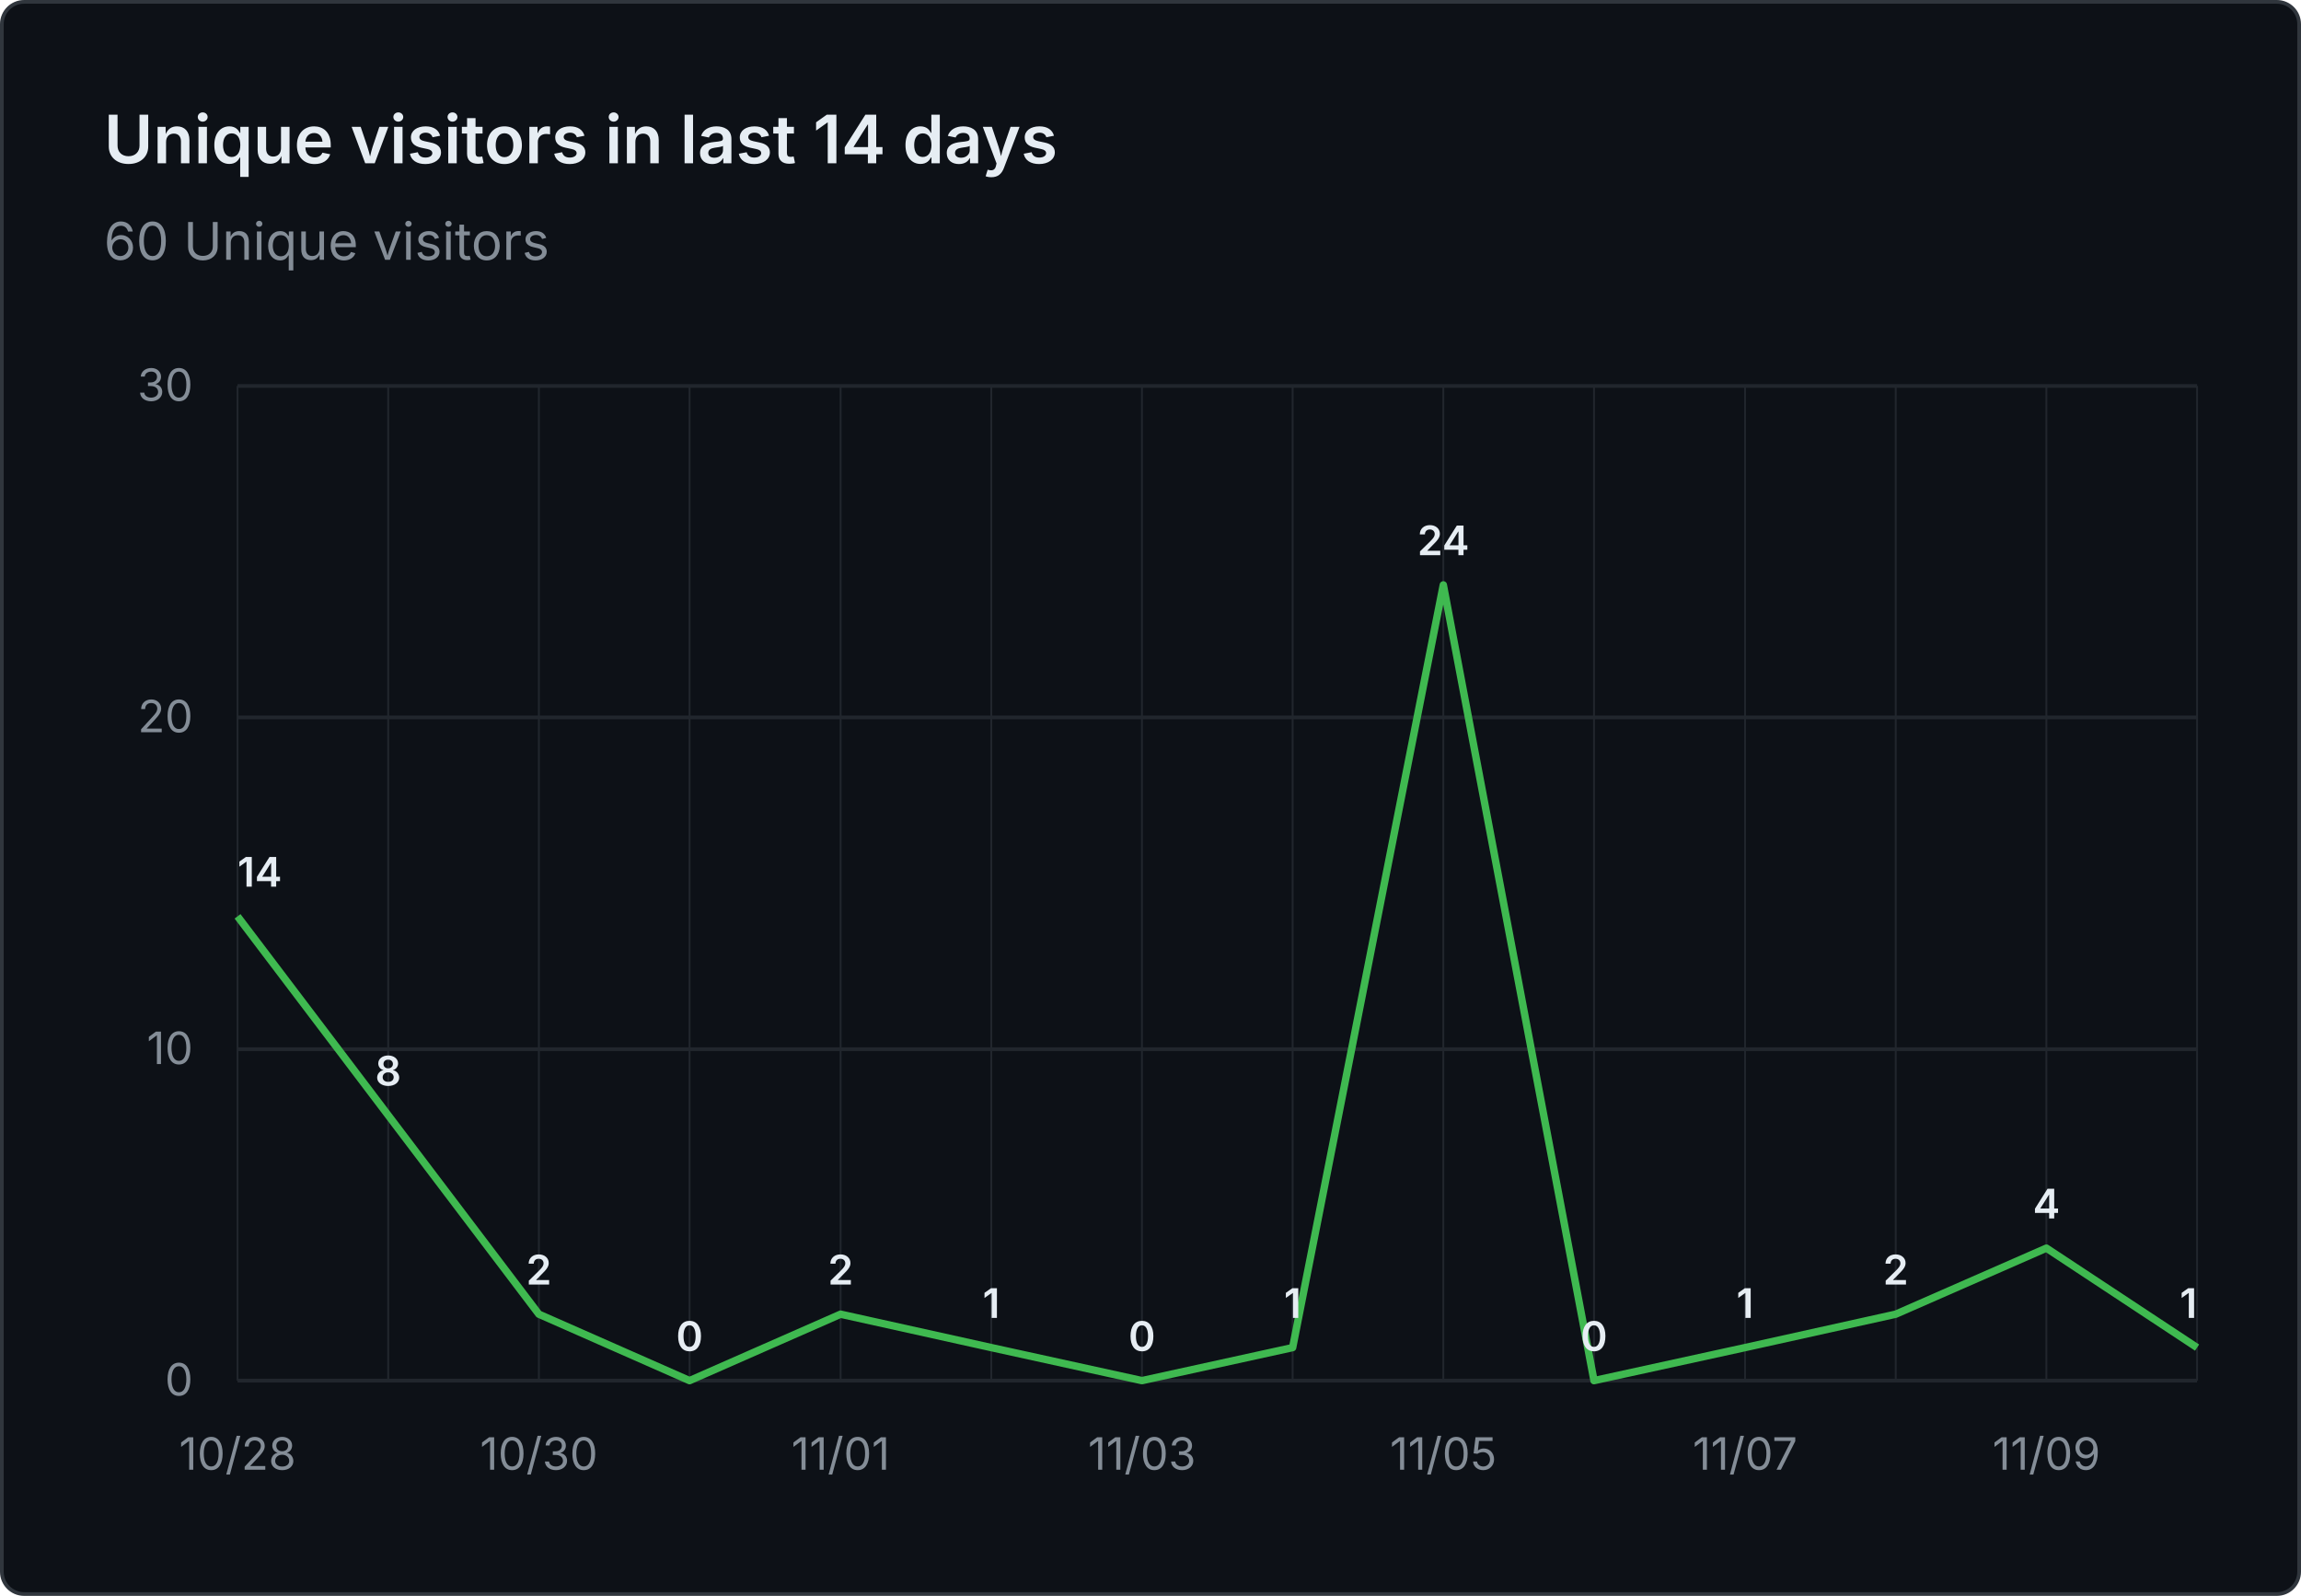
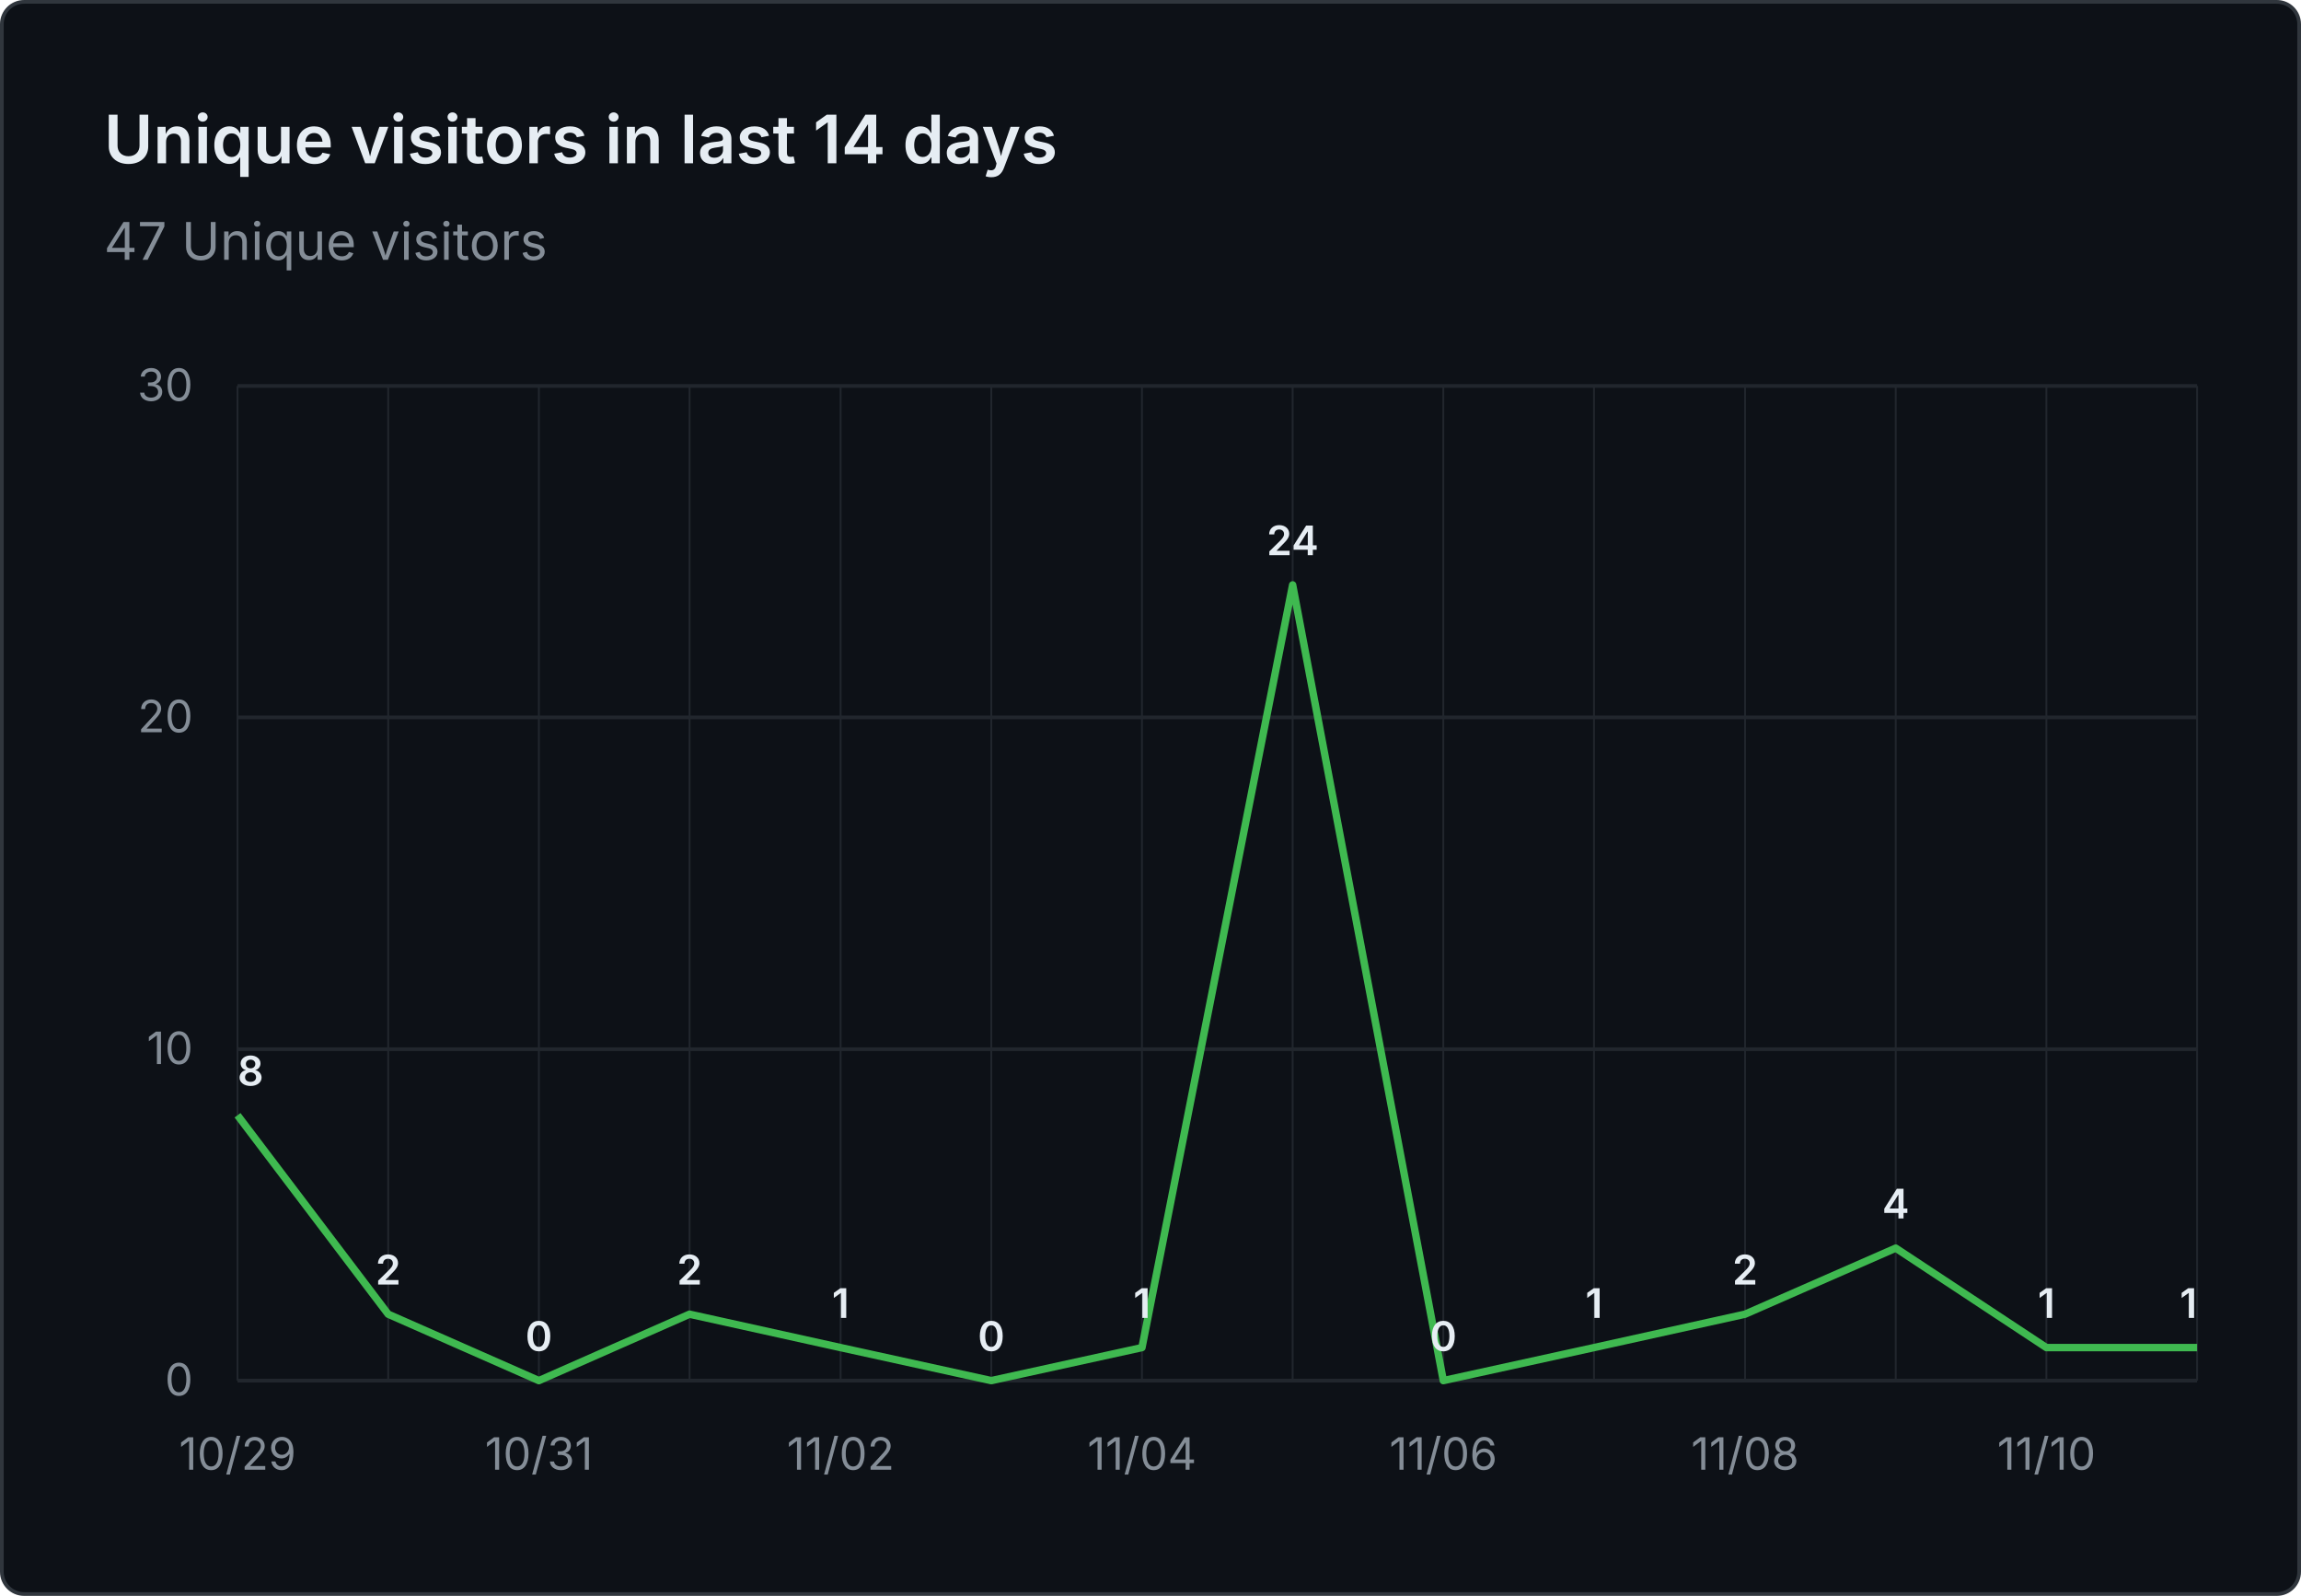
- <svg xmlns="http://www.w3.org/2000/svg" viewBox="0 0 620 430" width="620" height="430" role="img" aria-label="Unique visitors in last 14 days: 60 Unique visitors">
+ <svg xmlns="http://www.w3.org/2000/svg" viewBox="0 0 620 430" width="620" height="430" role="img" aria-label="Unique visitors in last 14 days: 47 Unique visitors">
  <rect x="0.5" y="0.5" width="619" height="429" fill="#0d1117" stroke="#30363d" rx="6" />
  <g font-family="system-ui, -apple-system, 'Segoe UI', sans-serif">
    <text x="28" y="44" fill="#e6edf3" font-size="18" font-weight="600">Unique visitors in last 14 days</text>
-     <text x="28" y="70" fill="#848d97" font-size="14">60 Unique visitors</text>
+     <text x="28" y="70" fill="#848d97" font-size="14">47 Unique visitors</text>
    <line x1="64" y1="372.0" x2="592" y2="372.0" stroke="#21262d" stroke-width="1" />
    <text x="52" y="376.0" text-anchor="end" fill="#848d97" font-size="12">0</text>
    <line x1="64" y1="282.7" x2="592" y2="282.7" stroke="#21262d" stroke-width="1" />
    <text x="52" y="286.7" text-anchor="end" fill="#848d97" font-size="12">10</text>
    <line x1="64" y1="193.3" x2="592" y2="193.3" stroke="#21262d" stroke-width="1" />
    <text x="52" y="197.3" text-anchor="end" fill="#848d97" font-size="12">20</text>
    <line x1="64" y1="104.0" x2="592" y2="104.0" stroke="#21262d" stroke-width="1" />
    <text x="52" y="108.0" text-anchor="end" fill="#848d97" font-size="12">30</text>
    <line x1="64.0" y1="104" x2="64.0" y2="372" stroke="#21262d" stroke-width="0.5" />
    <line x1="104.6" y1="104" x2="104.6" y2="372" stroke="#21262d" stroke-width="0.5" />
    <line x1="145.2" y1="104" x2="145.2" y2="372" stroke="#21262d" stroke-width="0.5" />
    <line x1="185.8" y1="104" x2="185.8" y2="372" stroke="#21262d" stroke-width="0.5" />
    <line x1="226.5" y1="104" x2="226.5" y2="372" stroke="#21262d" stroke-width="0.5" />
    <line x1="267.1" y1="104" x2="267.1" y2="372" stroke="#21262d" stroke-width="0.5" />
    <line x1="307.7" y1="104" x2="307.7" y2="372" stroke="#21262d" stroke-width="0.5" />
    <line x1="348.3" y1="104" x2="348.3" y2="372" stroke="#21262d" stroke-width="0.5" />
    <line x1="388.9" y1="104" x2="388.9" y2="372" stroke="#21262d" stroke-width="0.5" />
    <line x1="429.5" y1="104" x2="429.5" y2="372" stroke="#21262d" stroke-width="0.5" />
    <line x1="470.2" y1="104" x2="470.2" y2="372" stroke="#21262d" stroke-width="0.5" />
    <line x1="510.8" y1="104" x2="510.8" y2="372" stroke="#21262d" stroke-width="0.5" />
    <line x1="551.4" y1="104" x2="551.4" y2="372" stroke="#21262d" stroke-width="0.5" />
    <line x1="592.0" y1="104" x2="592.0" y2="372" stroke="#21262d" stroke-width="0.5" />
-     <text x="64.0" y="396" text-anchor="middle" fill="#848d97" font-size="12">10/28</text>
-     <text x="145.2" y="396" text-anchor="middle" fill="#848d97" font-size="12">10/30</text>
-     <text x="226.5" y="396" text-anchor="middle" fill="#848d97" font-size="12">11/01</text>
-     <text x="307.7" y="396" text-anchor="middle" fill="#848d97" font-size="12">11/03</text>
-     <text x="388.9" y="396" text-anchor="middle" fill="#848d97" font-size="12">11/05</text>
-     <text x="470.2" y="396" text-anchor="middle" fill="#848d97" font-size="12">11/07</text>
-     <text x="551.4" y="396" text-anchor="middle" fill="#848d97" font-size="12">11/09</text>
-     <path d="M 64.0 246.9 L 104.6 300.5 L 145.2 354.1 L 185.8 372.0 L 226.5 354.1 L 267.1 363.1 L 307.7 372.0 L 348.3 363.1 L 388.9 157.6 L 429.5 372.0 L 470.2 363.1 L 510.8 354.1 L 551.4 336.3 L 592.0 363.1" fill="none" stroke="#3fb950" stroke-width="2" stroke-linejoin="round" />
-     <text x="64.0" y="238.9" text-anchor="start" fill="#e6edf3" font-size="11" font-weight="600">14</text>
-     <text x="104.6" y="292.5" text-anchor="middle" fill="#e6edf3" font-size="11" font-weight="600">8</text>
-     <text x="145.2" y="346.1" text-anchor="middle" fill="#e6edf3" font-size="11" font-weight="600">2</text>
-     <text x="185.8" y="364.0" text-anchor="middle" fill="#e6edf3" font-size="11" font-weight="600">0</text>
-     <text x="226.5" y="346.1" text-anchor="middle" fill="#e6edf3" font-size="11" font-weight="600">2</text>
-     <text x="267.1" y="355.1" text-anchor="middle" fill="#e6edf3" font-size="11" font-weight="600">1</text>
-     <text x="307.7" y="364.0" text-anchor="middle" fill="#e6edf3" font-size="11" font-weight="600">0</text>
-     <text x="348.3" y="355.1" text-anchor="middle" fill="#e6edf3" font-size="11" font-weight="600">1</text>
-     <text x="388.9" y="149.6" text-anchor="middle" fill="#e6edf3" font-size="11" font-weight="600">24</text>
-     <text x="429.5" y="364.0" text-anchor="middle" fill="#e6edf3" font-size="11" font-weight="600">0</text>
-     <text x="470.2" y="355.1" text-anchor="middle" fill="#e6edf3" font-size="11" font-weight="600">1</text>
-     <text x="510.8" y="346.1" text-anchor="middle" fill="#e6edf3" font-size="11" font-weight="600">2</text>
-     <text x="551.4" y="328.3" text-anchor="middle" fill="#e6edf3" font-size="11" font-weight="600">4</text>
+     <text x="64.0" y="396" text-anchor="middle" fill="#848d97" font-size="12">10/29</text>
+     <text x="145.2" y="396" text-anchor="middle" fill="#848d97" font-size="12">10/31</text>
+     <text x="226.5" y="396" text-anchor="middle" fill="#848d97" font-size="12">11/02</text>
+     <text x="307.7" y="396" text-anchor="middle" fill="#848d97" font-size="12">11/04</text>
+     <text x="388.9" y="396" text-anchor="middle" fill="#848d97" font-size="12">11/06</text>
+     <text x="470.2" y="396" text-anchor="middle" fill="#848d97" font-size="12">11/08</text>
+     <text x="551.4" y="396" text-anchor="middle" fill="#848d97" font-size="12">11/10</text>
+     <path d="M 64.0 300.5 L 104.6 354.1 L 145.2 372.0 L 185.8 354.1 L 226.5 363.1 L 267.1 372.0 L 307.7 363.1 L 348.3 157.6 L 388.9 372.0 L 429.5 363.1 L 470.2 354.1 L 510.8 336.3 L 551.4 363.1 L 592.0 363.1" fill="none" stroke="#3fb950" stroke-width="2" stroke-linejoin="round" />
+     <text x="64.0" y="292.5" text-anchor="start" fill="#e6edf3" font-size="11" font-weight="600">8</text>
+     <text x="104.6" y="346.1" text-anchor="middle" fill="#e6edf3" font-size="11" font-weight="600">2</text>
+     <text x="145.2" y="364.0" text-anchor="middle" fill="#e6edf3" font-size="11" font-weight="600">0</text>
+     <text x="185.8" y="346.1" text-anchor="middle" fill="#e6edf3" font-size="11" font-weight="600">2</text>
+     <text x="226.5" y="355.1" text-anchor="middle" fill="#e6edf3" font-size="11" font-weight="600">1</text>
+     <text x="267.1" y="364.0" text-anchor="middle" fill="#e6edf3" font-size="11" font-weight="600">0</text>
+     <text x="307.7" y="355.1" text-anchor="middle" fill="#e6edf3" font-size="11" font-weight="600">1</text>
+     <text x="348.3" y="149.6" text-anchor="middle" fill="#e6edf3" font-size="11" font-weight="600">24</text>
+     <text x="388.9" y="364.0" text-anchor="middle" fill="#e6edf3" font-size="11" font-weight="600">0</text>
+     <text x="429.5" y="355.1" text-anchor="middle" fill="#e6edf3" font-size="11" font-weight="600">1</text>
+     <text x="470.2" y="346.1" text-anchor="middle" fill="#e6edf3" font-size="11" font-weight="600">2</text>
+     <text x="510.8" y="328.3" text-anchor="middle" fill="#e6edf3" font-size="11" font-weight="600">4</text>
+     <text x="551.4" y="355.1" text-anchor="middle" fill="#e6edf3" font-size="11" font-weight="600">1</text>
    <text x="592.0" y="355.1" text-anchor="end" fill="#e6edf3" font-size="11" font-weight="600">1</text>
  </g>
</svg>
